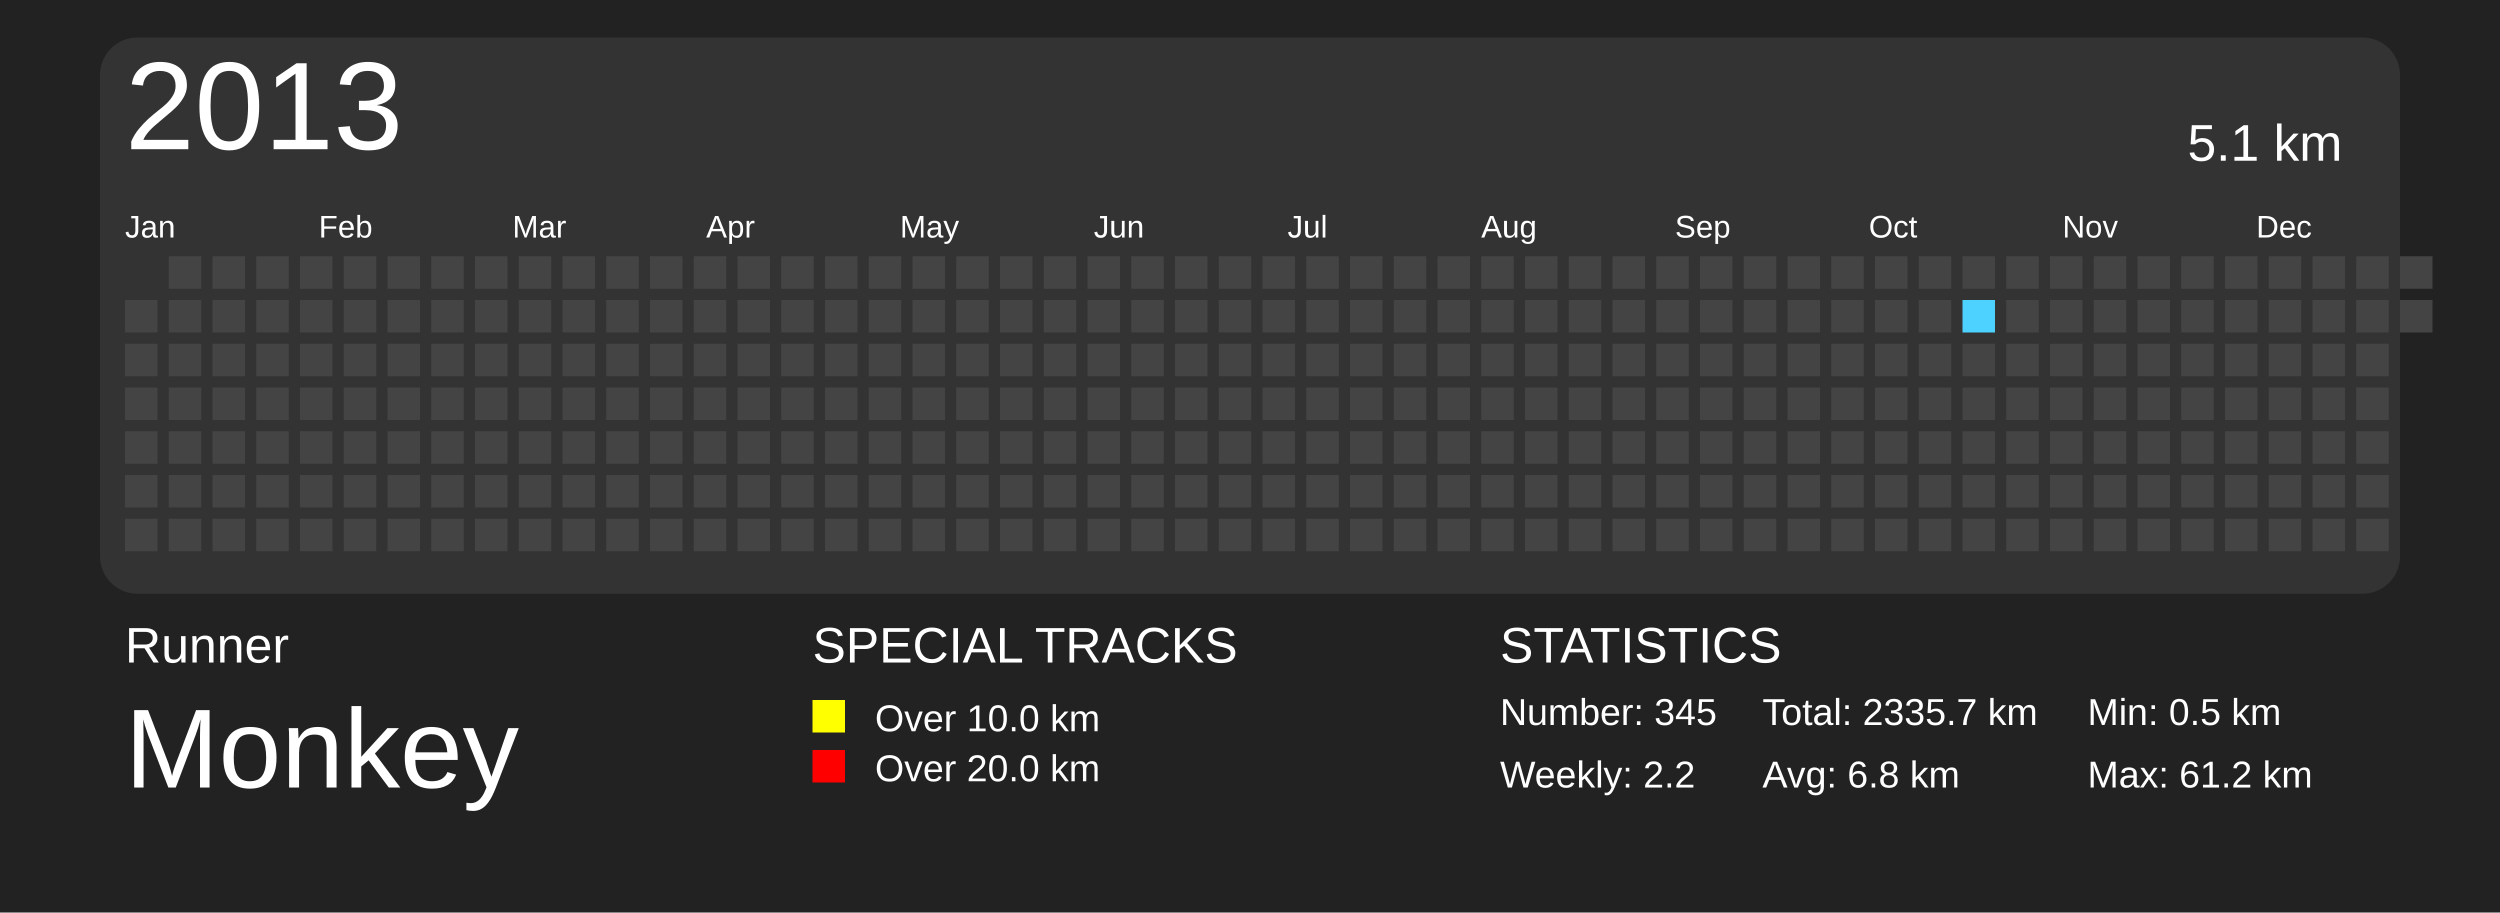
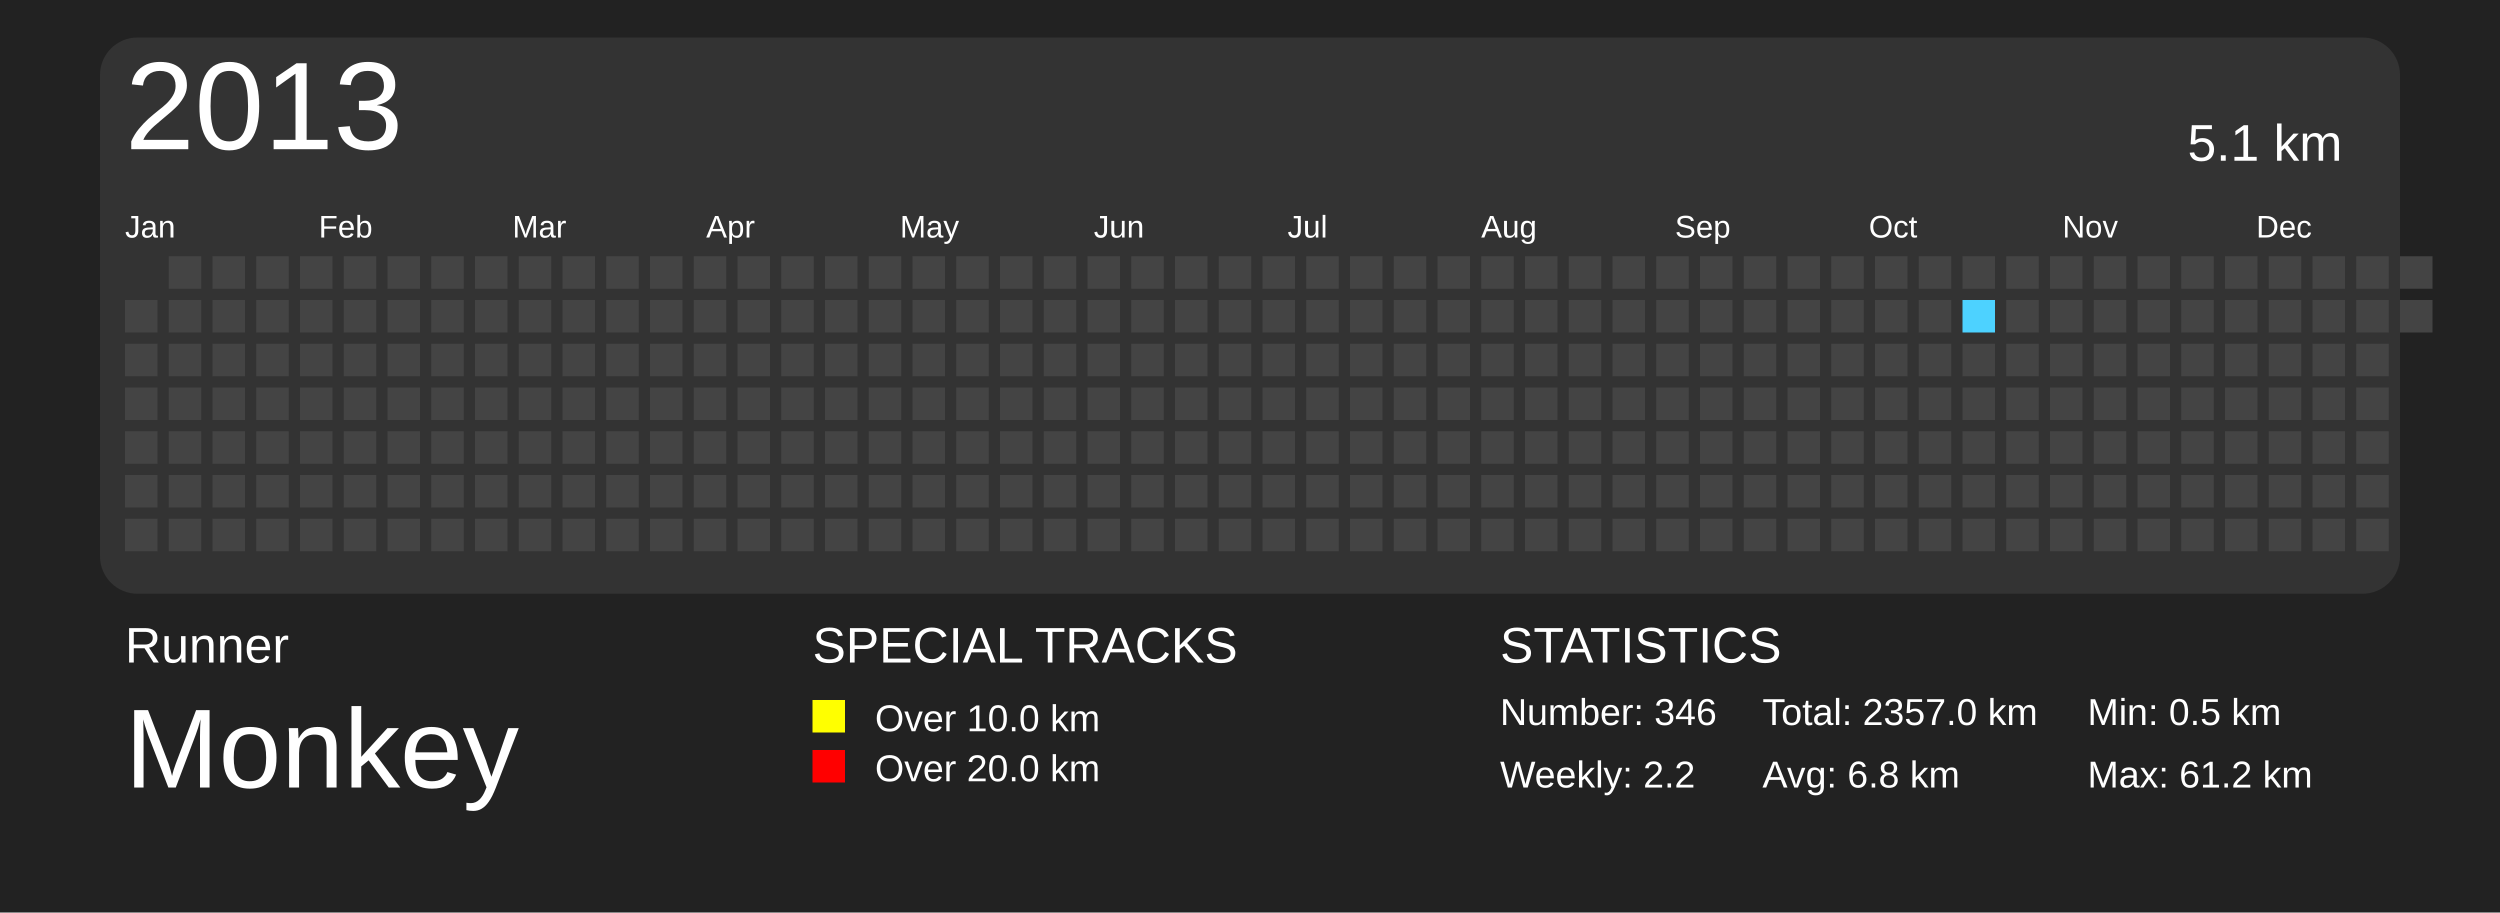
<svg xmlns="http://www.w3.org/2000/svg" baseProfile="full" height="73mm" version="1.1" viewBox="0,0,200,73" width="200mm">
  <defs>
    <pattern height="2" id="indoor-stripe" patternUnits="userSpaceOnUse" width="2">
      <line stroke="white" stroke-opacity="0.45" stroke-width="0.5" x1="0" x2="2" y1="2" y2="0" />
    </pattern>
  </defs>
  <rect fill="#222222" height="73" width="200" x="0" y="0" />
  <text fill="#FFFFFF" style="font-size:4px; font-family:Arial" x="10" y="53">Runner</text>
  <text fill="#FFFFFF" style="font-size:9px; font-family:Arial" x="10" y="63">Monkey</text>
  <text fill="#FFFFFF" style="font-size:4px; font-family:Arial" x="65" y="53">SPECIAL TRACKS</text>
  <rect fill="yellow" height="2.6" width="2.6" x="65" y="56" />
  <text fill="#FFFFFF" style="font-size:3px; font-family:Arial" x="70" y="58.5">Over 10.0 km</text>
  <rect fill="red" height="2.6" width="2.6" x="65" y="60" />
  <text fill="#FFFFFF" style="font-size:3px; font-family:Arial" x="70" y="62.5">Over 20.0 km</text>
  <text fill="#FFFFFF" style="font-size:4px; font-family:Arial" x="120" y="53">STATISTICS</text>
-   <text fill="#FFFFFF" style="font-size:3px; font-family:Arial" x="120" y="58">Number: 345</text>
+   <text fill="#FFFFFF" style="font-size:3px; font-family:Arial" x="120" y="58">Number: 346</text>
  <text fill="#FFFFFF" style="font-size:3px; font-family:Arial" x="120" y="63">Weekly: 2.2</text>
-   <text fill="#FFFFFF" style="font-size:3px; font-family:Arial" x="141" y="58">Total: 2335.7 km</text>
+   <text fill="#FFFFFF" style="font-size:3px; font-family:Arial" x="141" y="58">Total: 2357.0 km</text>
  <text fill="#FFFFFF" style="font-size:3px; font-family:Arial" x="141" y="63">Avg: 6.8 km</text>
  <text fill="#FFFFFF" style="font-size:3px; font-family:Arial" x="167" y="58">Min: 0.5 km</text>
  <text fill="#FFFFFF" style="font-size:3px; font-family:Arial" x="167" y="63">Max: 61.2 km</text>
  <rect fill="#333" height="44.5" rx="3" ry="3" width="184" x="8" y="3" />
  <text dominant-baseline="hanging" fill="#FFFFFF" style="font-size:10.0px; font-family:Arial;" x="10" y="5">2013</text>
  <text dominant-baseline="hanging" fill="#FFFFFF" style="font-size:4.125px; font-family:Arial;" x="175" y="10">5.1 km</text>
  <text fill="#FFFFFF" style="font-size:2.5px; font-family:Arial" x="10.0" y="19">Jan</text>
  <text fill="#FFFFFF" style="font-size:2.5px; font-family:Arial" x="25.5" y="19">Feb</text>
  <text fill="#FFFFFF" style="font-size:2.5px; font-family:Arial" x="41.0" y="19">Mar</text>
  <text fill="#FFFFFF" style="font-size:2.5px; font-family:Arial" x="56.5" y="19">Apr</text>
  <text fill="#FFFFFF" style="font-size:2.5px; font-family:Arial" x="72.0" y="19">May</text>
  <text fill="#FFFFFF" style="font-size:2.5px; font-family:Arial" x="87.5" y="19">Jun</text>
  <text fill="#FFFFFF" style="font-size:2.5px; font-family:Arial" x="103.0" y="19">Jul</text>
  <text fill="#FFFFFF" style="font-size:2.5px; font-family:Arial" x="118.5" y="19">Aug</text>
  <text fill="#FFFFFF" style="font-size:2.5px; font-family:Arial" x="134.0" y="19">Sep</text>
  <text fill="#FFFFFF" style="font-size:2.5px; font-family:Arial" x="149.5" y="19">Oct</text>
  <text fill="#FFFFFF" style="font-size:2.5px; font-family:Arial" x="165.0" y="19">Nov</text>
  <text fill="#FFFFFF" style="font-size:2.5px; font-family:Arial" x="180.5" y="19">Dec</text>
  <rect fill="#444444" height="2.6" width="2.6" x="10.0" y="24.0" />
  <rect fill="#444444" height="2.6" width="2.6" x="10.0" y="27.5" />
  <rect fill="#444444" height="2.6" width="2.6" x="10.0" y="31.0" />
  <rect fill="#444444" height="2.6" width="2.6" x="10.0" y="34.5" />
  <rect fill="#444444" height="2.6" width="2.6" x="10.0" y="38.0" />
  <rect fill="#444444" height="2.6" width="2.6" x="10.0" y="41.5" />
  <rect fill="#444444" height="2.6" width="2.6" x="13.5" y="20.5" />
  <rect fill="#444444" height="2.6" width="2.6" x="13.5" y="24.0" />
  <rect fill="#444444" height="2.6" width="2.6" x="13.5" y="27.5" />
  <rect fill="#444444" height="2.6" width="2.6" x="13.5" y="31.0" />
  <rect fill="#444444" height="2.6" width="2.6" x="13.5" y="34.5" />
  <rect fill="#444444" height="2.6" width="2.6" x="13.5" y="38.0" />
  <rect fill="#444444" height="2.6" width="2.6" x="13.5" y="41.5" />
  <rect fill="#444444" height="2.6" width="2.6" x="17.0" y="20.5" />
  <rect fill="#444444" height="2.6" width="2.6" x="17.0" y="24.0" />
  <rect fill="#444444" height="2.6" width="2.6" x="17.0" y="27.5" />
  <rect fill="#444444" height="2.6" width="2.6" x="17.0" y="31.0" />
  <rect fill="#444444" height="2.6" width="2.6" x="17.0" y="34.5" />
  <rect fill="#444444" height="2.6" width="2.6" x="17.0" y="38.0" />
  <rect fill="#444444" height="2.6" width="2.6" x="17.0" y="41.5" />
  <rect fill="#444444" height="2.6" width="2.6" x="20.5" y="20.5" />
  <rect fill="#444444" height="2.6" width="2.6" x="20.5" y="24.0" />
  <rect fill="#444444" height="2.6" width="2.6" x="20.5" y="27.5" />
  <rect fill="#444444" height="2.6" width="2.6" x="20.5" y="31.0" />
  <rect fill="#444444" height="2.6" width="2.6" x="20.5" y="34.5" />
  <rect fill="#444444" height="2.6" width="2.6" x="20.5" y="38.0" />
  <rect fill="#444444" height="2.6" width="2.6" x="20.5" y="41.5" />
  <rect fill="#444444" height="2.6" width="2.6" x="24.0" y="20.5" />
  <rect fill="#444444" height="2.6" width="2.6" x="24.0" y="24.0" />
  <rect fill="#444444" height="2.6" width="2.6" x="24.0" y="27.5" />
  <rect fill="#444444" height="2.6" width="2.6" x="24.0" y="31.0" />
  <rect fill="#444444" height="2.6" width="2.6" x="24.0" y="34.5" />
  <rect fill="#444444" height="2.6" width="2.6" x="24.0" y="38.0" />
  <rect fill="#444444" height="2.6" width="2.6" x="24.0" y="41.5" />
  <rect fill="#444444" height="2.6" width="2.6" x="27.5" y="20.5" />
  <rect fill="#444444" height="2.6" width="2.6" x="27.5" y="24.0" />
  <rect fill="#444444" height="2.6" width="2.6" x="27.5" y="27.5" />
  <rect fill="#444444" height="2.6" width="2.6" x="27.5" y="31.0" />
  <rect fill="#444444" height="2.6" width="2.6" x="27.5" y="34.5" />
  <rect fill="#444444" height="2.6" width="2.6" x="27.5" y="38.0" />
  <rect fill="#444444" height="2.6" width="2.6" x="27.5" y="41.5" />
  <rect fill="#444444" height="2.6" width="2.6" x="31.0" y="20.5" />
  <rect fill="#444444" height="2.6" width="2.6" x="31.0" y="24.0" />
  <rect fill="#444444" height="2.6" width="2.6" x="31.0" y="27.5" />
  <rect fill="#444444" height="2.6" width="2.6" x="31.0" y="31.0" />
  <rect fill="#444444" height="2.6" width="2.6" x="31.0" y="34.5" />
  <rect fill="#444444" height="2.6" width="2.6" x="31.0" y="38.0" />
  <rect fill="#444444" height="2.6" width="2.6" x="31.0" y="41.5" />
  <rect fill="#444444" height="2.6" width="2.6" x="34.5" y="20.5" />
  <rect fill="#444444" height="2.6" width="2.6" x="34.5" y="24.0" />
  <rect fill="#444444" height="2.6" width="2.6" x="34.5" y="27.5" />
  <rect fill="#444444" height="2.6" width="2.6" x="34.5" y="31.0" />
  <rect fill="#444444" height="2.6" width="2.6" x="34.5" y="34.5" />
  <rect fill="#444444" height="2.6" width="2.6" x="34.5" y="38.0" />
  <rect fill="#444444" height="2.6" width="2.6" x="34.5" y="41.5" />
  <rect fill="#444444" height="2.6" width="2.6" x="38.0" y="20.5" />
  <rect fill="#444444" height="2.6" width="2.6" x="38.0" y="24.0" />
  <rect fill="#444444" height="2.6" width="2.6" x="38.0" y="27.5" />
  <rect fill="#444444" height="2.6" width="2.6" x="38.0" y="31.0" />
  <rect fill="#444444" height="2.6" width="2.6" x="38.0" y="34.5" />
  <rect fill="#444444" height="2.6" width="2.6" x="38.0" y="38.0" />
  <rect fill="#444444" height="2.6" width="2.6" x="38.0" y="41.5" />
  <rect fill="#444444" height="2.6" width="2.6" x="41.5" y="20.5" />
  <rect fill="#444444" height="2.6" width="2.6" x="41.5" y="24.0" />
  <rect fill="#444444" height="2.6" width="2.6" x="41.5" y="27.5" />
  <rect fill="#444444" height="2.6" width="2.6" x="41.5" y="31.0" />
  <rect fill="#444444" height="2.6" width="2.6" x="41.5" y="34.5" />
  <rect fill="#444444" height="2.6" width="2.6" x="41.5" y="38.0" />
  <rect fill="#444444" height="2.6" width="2.6" x="41.5" y="41.5" />
  <rect fill="#444444" height="2.6" width="2.6" x="45.0" y="20.5" />
  <rect fill="#444444" height="2.6" width="2.6" x="45.0" y="24.0" />
  <rect fill="#444444" height="2.6" width="2.6" x="45.0" y="27.5" />
  <rect fill="#444444" height="2.6" width="2.6" x="45.0" y="31.0" />
  <rect fill="#444444" height="2.6" width="2.6" x="45.0" y="34.5" />
  <rect fill="#444444" height="2.6" width="2.6" x="45.0" y="38.0" />
  <rect fill="#444444" height="2.6" width="2.6" x="45.0" y="41.5" />
  <rect fill="#444444" height="2.6" width="2.6" x="48.5" y="20.5" />
  <rect fill="#444444" height="2.6" width="2.6" x="48.5" y="24.0" />
  <rect fill="#444444" height="2.6" width="2.6" x="48.5" y="27.5" />
  <rect fill="#444444" height="2.6" width="2.6" x="48.5" y="31.0" />
  <rect fill="#444444" height="2.6" width="2.6" x="48.5" y="34.5" />
  <rect fill="#444444" height="2.6" width="2.6" x="48.5" y="38.0" />
  <rect fill="#444444" height="2.6" width="2.6" x="48.5" y="41.5" />
  <rect fill="#444444" height="2.6" width="2.6" x="52.0" y="20.5" />
  <rect fill="#444444" height="2.6" width="2.6" x="52.0" y="24.0" />
  <rect fill="#444444" height="2.6" width="2.6" x="52.0" y="27.5" />
  <rect fill="#444444" height="2.6" width="2.6" x="52.0" y="31.0" />
  <rect fill="#444444" height="2.6" width="2.6" x="52.0" y="34.5" />
  <rect fill="#444444" height="2.6" width="2.6" x="52.0" y="38.0" />
  <rect fill="#444444" height="2.6" width="2.6" x="52.0" y="41.5" />
  <rect fill="#444444" height="2.6" width="2.6" x="55.5" y="20.5" />
  <rect fill="#444444" height="2.6" width="2.6" x="55.5" y="24.0" />
  <rect fill="#444444" height="2.6" width="2.6" x="55.5" y="27.5" />
  <rect fill="#444444" height="2.6" width="2.6" x="55.5" y="31.0" />
  <rect fill="#444444" height="2.6" width="2.6" x="55.5" y="34.5" />
  <rect fill="#444444" height="2.6" width="2.6" x="55.5" y="38.0" />
  <rect fill="#444444" height="2.6" width="2.6" x="55.5" y="41.5" />
  <rect fill="#444444" height="2.6" width="2.6" x="59.0" y="20.5" />
  <rect fill="#444444" height="2.6" width="2.6" x="59.0" y="24.0" />
  <rect fill="#444444" height="2.6" width="2.6" x="59.0" y="27.5" />
  <rect fill="#444444" height="2.6" width="2.6" x="59.0" y="31.0" />
  <rect fill="#444444" height="2.6" width="2.6" x="59.0" y="34.5" />
  <rect fill="#444444" height="2.6" width="2.6" x="59.0" y="38.0" />
  <rect fill="#444444" height="2.6" width="2.6" x="59.0" y="41.5" />
  <rect fill="#444444" height="2.6" width="2.6" x="62.5" y="20.5" />
  <rect fill="#444444" height="2.6" width="2.6" x="62.5" y="24.0" />
  <rect fill="#444444" height="2.6" width="2.6" x="62.5" y="27.5" />
  <rect fill="#444444" height="2.6" width="2.6" x="62.5" y="31.0" />
  <rect fill="#444444" height="2.6" width="2.6" x="62.5" y="34.5" />
  <rect fill="#444444" height="2.6" width="2.6" x="62.5" y="38.0" />
  <rect fill="#444444" height="2.6" width="2.6" x="62.5" y="41.5" />
  <rect fill="#444444" height="2.6" width="2.6" x="66.0" y="20.5" />
  <rect fill="#444444" height="2.6" width="2.6" x="66.0" y="24.0" />
  <rect fill="#444444" height="2.6" width="2.6" x="66.0" y="27.5" />
  <rect fill="#444444" height="2.6" width="2.6" x="66.0" y="31.0" />
  <rect fill="#444444" height="2.6" width="2.6" x="66.0" y="34.5" />
  <rect fill="#444444" height="2.6" width="2.6" x="66.0" y="38.0" />
  <rect fill="#444444" height="2.6" width="2.6" x="66.0" y="41.5" />
  <rect fill="#444444" height="2.6" width="2.6" x="69.5" y="20.5" />
  <rect fill="#444444" height="2.6" width="2.6" x="69.5" y="24.0" />
  <rect fill="#444444" height="2.6" width="2.6" x="69.5" y="27.5" />
  <rect fill="#444444" height="2.6" width="2.6" x="69.5" y="31.0" />
  <rect fill="#444444" height="2.6" width="2.6" x="69.5" y="34.5" />
  <rect fill="#444444" height="2.6" width="2.6" x="69.5" y="38.0" />
  <rect fill="#444444" height="2.6" width="2.6" x="69.5" y="41.5" />
  <rect fill="#444444" height="2.6" width="2.6" x="73.0" y="20.5" />
  <rect fill="#444444" height="2.6" width="2.6" x="73.0" y="24.0" />
  <rect fill="#444444" height="2.6" width="2.6" x="73.0" y="27.5" />
  <rect fill="#444444" height="2.6" width="2.6" x="73.0" y="31.0" />
  <rect fill="#444444" height="2.6" width="2.6" x="73.0" y="34.5" />
  <rect fill="#444444" height="2.6" width="2.6" x="73.0" y="38.0" />
  <rect fill="#444444" height="2.6" width="2.6" x="73.0" y="41.5" />
  <rect fill="#444444" height="2.6" width="2.6" x="76.5" y="20.5" />
  <rect fill="#444444" height="2.6" width="2.6" x="76.5" y="24.0" />
  <rect fill="#444444" height="2.6" width="2.6" x="76.5" y="27.5" />
  <rect fill="#444444" height="2.6" width="2.6" x="76.5" y="31.0" />
  <rect fill="#444444" height="2.6" width="2.6" x="76.5" y="34.5" />
  <rect fill="#444444" height="2.6" width="2.6" x="76.5" y="38.0" />
  <rect fill="#444444" height="2.6" width="2.6" x="76.5" y="41.5" />
  <rect fill="#444444" height="2.6" width="2.6" x="80.0" y="20.5" />
  <rect fill="#444444" height="2.6" width="2.6" x="80.0" y="24.0" />
  <rect fill="#444444" height="2.6" width="2.6" x="80.0" y="27.5" />
  <rect fill="#444444" height="2.6" width="2.6" x="80.0" y="31.0" />
  <rect fill="#444444" height="2.6" width="2.6" x="80.0" y="34.5" />
  <rect fill="#444444" height="2.6" width="2.6" x="80.0" y="38.0" />
  <rect fill="#444444" height="2.6" width="2.6" x="80.0" y="41.5" />
  <rect fill="#444444" height="2.6" width="2.6" x="83.5" y="20.5" />
  <rect fill="#444444" height="2.6" width="2.6" x="83.5" y="24.0" />
  <rect fill="#444444" height="2.6" width="2.6" x="83.5" y="27.5" />
  <rect fill="#444444" height="2.6" width="2.6" x="83.5" y="31.0" />
  <rect fill="#444444" height="2.6" width="2.6" x="83.5" y="34.5" />
  <rect fill="#444444" height="2.6" width="2.6" x="83.5" y="38.0" />
  <rect fill="#444444" height="2.6" width="2.6" x="83.5" y="41.5" />
  <rect fill="#444444" height="2.6" width="2.6" x="87.0" y="20.5" />
  <rect fill="#444444" height="2.6" width="2.6" x="87.0" y="24.0" />
  <rect fill="#444444" height="2.6" width="2.6" x="87.0" y="27.5" />
  <rect fill="#444444" height="2.6" width="2.6" x="87.0" y="31.0" />
  <rect fill="#444444" height="2.6" width="2.6" x="87.0" y="34.5" />
  <rect fill="#444444" height="2.6" width="2.6" x="87.0" y="38.0" />
  <rect fill="#444444" height="2.6" width="2.6" x="87.0" y="41.5" />
  <rect fill="#444444" height="2.6" width="2.6" x="90.5" y="20.5" />
  <rect fill="#444444" height="2.6" width="2.6" x="90.5" y="24.0" />
  <rect fill="#444444" height="2.6" width="2.6" x="90.5" y="27.5" />
  <rect fill="#444444" height="2.6" width="2.6" x="90.5" y="31.0" />
  <rect fill="#444444" height="2.6" width="2.6" x="90.5" y="34.5" />
  <rect fill="#444444" height="2.6" width="2.6" x="90.5" y="38.0" />
  <rect fill="#444444" height="2.6" width="2.6" x="90.5" y="41.5" />
  <rect fill="#444444" height="2.6" width="2.6" x="94.0" y="20.5" />
  <rect fill="#444444" height="2.6" width="2.6" x="94.0" y="24.0" />
  <rect fill="#444444" height="2.6" width="2.6" x="94.0" y="27.5" />
  <rect fill="#444444" height="2.6" width="2.6" x="94.0" y="31.0" />
  <rect fill="#444444" height="2.6" width="2.6" x="94.0" y="34.5" />
  <rect fill="#444444" height="2.6" width="2.6" x="94.0" y="38.0" />
  <rect fill="#444444" height="2.6" width="2.6" x="94.0" y="41.5" />
  <rect fill="#444444" height="2.6" width="2.6" x="97.5" y="20.5" />
  <rect fill="#444444" height="2.6" width="2.6" x="97.5" y="24.0" />
  <rect fill="#444444" height="2.6" width="2.6" x="97.5" y="27.5" />
  <rect fill="#444444" height="2.6" width="2.6" x="97.5" y="31.0" />
  <rect fill="#444444" height="2.6" width="2.6" x="97.5" y="34.5" />
  <rect fill="#444444" height="2.6" width="2.6" x="97.5" y="38.0" />
  <rect fill="#444444" height="2.6" width="2.6" x="97.5" y="41.5" />
  <rect fill="#444444" height="2.6" width="2.6" x="101.0" y="20.5" />
  <rect fill="#444444" height="2.6" width="2.6" x="101.0" y="24.0" />
  <rect fill="#444444" height="2.6" width="2.6" x="101.0" y="27.5" />
  <rect fill="#444444" height="2.6" width="2.6" x="101.0" y="31.0" />
  <rect fill="#444444" height="2.6" width="2.6" x="101.0" y="34.5" />
  <rect fill="#444444" height="2.6" width="2.6" x="101.0" y="38.0" />
  <rect fill="#444444" height="2.6" width="2.6" x="101.0" y="41.5" />
  <rect fill="#444444" height="2.6" width="2.6" x="104.5" y="20.5" />
  <rect fill="#444444" height="2.6" width="2.6" x="104.5" y="24.0" />
  <rect fill="#444444" height="2.6" width="2.6" x="104.5" y="27.5" />
  <rect fill="#444444" height="2.6" width="2.6" x="104.5" y="31.0" />
  <rect fill="#444444" height="2.6" width="2.6" x="104.5" y="34.5" />
  <rect fill="#444444" height="2.6" width="2.6" x="104.5" y="38.0" />
  <rect fill="#444444" height="2.6" width="2.6" x="104.5" y="41.5" />
  <rect fill="#444444" height="2.6" width="2.6" x="108.0" y="20.5" />
  <rect fill="#444444" height="2.6" width="2.6" x="108.0" y="24.0" />
  <rect fill="#444444" height="2.6" width="2.6" x="108.0" y="27.5" />
  <rect fill="#444444" height="2.6" width="2.6" x="108.0" y="31.0" />
  <rect fill="#444444" height="2.6" width="2.6" x="108.0" y="34.5" />
  <rect fill="#444444" height="2.6" width="2.6" x="108.0" y="38.0" />
  <rect fill="#444444" height="2.6" width="2.6" x="108.0" y="41.5" />
  <rect fill="#444444" height="2.6" width="2.6" x="111.5" y="20.5" />
  <rect fill="#444444" height="2.6" width="2.6" x="111.5" y="24.0" />
  <rect fill="#444444" height="2.6" width="2.6" x="111.5" y="27.5" />
  <rect fill="#444444" height="2.6" width="2.6" x="111.5" y="31.0" />
  <rect fill="#444444" height="2.6" width="2.6" x="111.5" y="34.5" />
  <rect fill="#444444" height="2.6" width="2.6" x="111.5" y="38.0" />
  <rect fill="#444444" height="2.6" width="2.6" x="111.5" y="41.5" />
  <rect fill="#444444" height="2.6" width="2.6" x="115.0" y="20.5" />
  <rect fill="#444444" height="2.6" width="2.6" x="115.0" y="24.0" />
  <rect fill="#444444" height="2.6" width="2.6" x="115.0" y="27.5" />
  <rect fill="#444444" height="2.6" width="2.6" x="115.0" y="31.0" />
  <rect fill="#444444" height="2.6" width="2.6" x="115.0" y="34.5" />
  <rect fill="#444444" height="2.6" width="2.6" x="115.0" y="38.0" />
  <rect fill="#444444" height="2.6" width="2.6" x="115.0" y="41.5" />
  <rect fill="#444444" height="2.6" width="2.6" x="118.5" y="20.5" />
  <rect fill="#444444" height="2.6" width="2.6" x="118.5" y="24.0" />
  <rect fill="#444444" height="2.6" width="2.6" x="118.5" y="27.5" />
  <rect fill="#444444" height="2.6" width="2.6" x="118.5" y="31.0" />
  <rect fill="#444444" height="2.6" width="2.6" x="118.5" y="34.5" />
  <rect fill="#444444" height="2.6" width="2.6" x="118.5" y="38.0" />
  <rect fill="#444444" height="2.6" width="2.6" x="118.5" y="41.5" />
  <rect fill="#444444" height="2.6" width="2.6" x="122.0" y="20.5" />
  <rect fill="#444444" height="2.6" width="2.6" x="122.0" y="24.0" />
  <rect fill="#444444" height="2.6" width="2.6" x="122.0" y="27.5" />
  <rect fill="#444444" height="2.6" width="2.6" x="122.0" y="31.0" />
  <rect fill="#444444" height="2.6" width="2.6" x="122.0" y="34.5" />
  <rect fill="#444444" height="2.6" width="2.6" x="122.0" y="38.0" />
  <rect fill="#444444" height="2.6" width="2.6" x="122.0" y="41.5" />
  <rect fill="#444444" height="2.6" width="2.6" x="125.5" y="20.5" />
  <rect fill="#444444" height="2.6" width="2.6" x="125.5" y="24.0" />
  <rect fill="#444444" height="2.6" width="2.6" x="125.5" y="27.5" />
  <rect fill="#444444" height="2.6" width="2.6" x="125.5" y="31.0" />
  <rect fill="#444444" height="2.6" width="2.6" x="125.5" y="34.5" />
  <rect fill="#444444" height="2.6" width="2.6" x="125.5" y="38.0" />
  <rect fill="#444444" height="2.6" width="2.6" x="125.5" y="41.5" />
  <rect fill="#444444" height="2.6" width="2.6" x="129.0" y="20.5" />
  <rect fill="#444444" height="2.6" width="2.6" x="129.0" y="24.0" />
  <rect fill="#444444" height="2.6" width="2.6" x="129.0" y="27.5" />
  <rect fill="#444444" height="2.6" width="2.6" x="129.0" y="31.0" />
  <rect fill="#444444" height="2.6" width="2.6" x="129.0" y="34.5" />
  <rect fill="#444444" height="2.6" width="2.6" x="129.0" y="38.0" />
  <rect fill="#444444" height="2.6" width="2.6" x="129.0" y="41.5" />
  <rect fill="#444444" height="2.6" width="2.6" x="132.5" y="20.5" />
  <rect fill="#444444" height="2.6" width="2.6" x="132.5" y="24.0" />
  <rect fill="#444444" height="2.6" width="2.6" x="132.5" y="27.5" />
  <rect fill="#444444" height="2.6" width="2.6" x="132.5" y="31.0" />
  <rect fill="#444444" height="2.6" width="2.6" x="132.5" y="34.5" />
  <rect fill="#444444" height="2.6" width="2.6" x="132.5" y="38.0" />
  <rect fill="#444444" height="2.6" width="2.6" x="132.5" y="41.5" />
  <rect fill="#444444" height="2.6" width="2.6" x="136.0" y="20.5" />
  <rect fill="#444444" height="2.6" width="2.6" x="136.0" y="24.0" />
  <rect fill="#444444" height="2.6" width="2.6" x="136.0" y="27.5" />
  <rect fill="#444444" height="2.6" width="2.6" x="136.0" y="31.0" />
  <rect fill="#444444" height="2.6" width="2.6" x="136.0" y="34.5" />
  <rect fill="#444444" height="2.6" width="2.6" x="136.0" y="38.0" />
  <rect fill="#444444" height="2.6" width="2.6" x="136.0" y="41.5" />
  <rect fill="#444444" height="2.6" width="2.6" x="139.5" y="20.5" />
  <rect fill="#444444" height="2.6" width="2.6" x="139.5" y="24.0" />
  <rect fill="#444444" height="2.6" width="2.6" x="139.5" y="27.5" />
  <rect fill="#444444" height="2.6" width="2.6" x="139.5" y="31.0" />
  <rect fill="#444444" height="2.6" width="2.6" x="139.5" y="34.5" />
  <rect fill="#444444" height="2.6" width="2.6" x="139.5" y="38.0" />
  <rect fill="#444444" height="2.6" width="2.6" x="139.5" y="41.5" />
  <rect fill="#444444" height="2.6" width="2.6" x="143.0" y="20.5" />
  <rect fill="#444444" height="2.6" width="2.6" x="143.0" y="24.0" />
  <rect fill="#444444" height="2.6" width="2.6" x="143.0" y="27.5" />
  <rect fill="#444444" height="2.6" width="2.6" x="143.0" y="31.0" />
  <rect fill="#444444" height="2.6" width="2.6" x="143.0" y="34.5" />
  <rect fill="#444444" height="2.6" width="2.6" x="143.0" y="38.0" />
  <rect fill="#444444" height="2.6" width="2.6" x="143.0" y="41.5" />
  <rect fill="#444444" height="2.6" width="2.6" x="146.5" y="20.5" />
  <rect fill="#444444" height="2.6" width="2.6" x="146.5" y="24.0" />
  <rect fill="#444444" height="2.6" width="2.6" x="146.5" y="27.5" />
  <rect fill="#444444" height="2.6" width="2.6" x="146.5" y="31.0" />
  <rect fill="#444444" height="2.6" width="2.6" x="146.5" y="34.5" />
  <rect fill="#444444" height="2.6" width="2.6" x="146.5" y="38.0" />
  <rect fill="#444444" height="2.6" width="2.6" x="146.5" y="41.5" />
  <rect fill="#444444" height="2.6" width="2.6" x="150.0" y="20.5" />
  <rect fill="#444444" height="2.6" width="2.6" x="150.0" y="24.0" />
  <rect fill="#444444" height="2.6" width="2.6" x="150.0" y="27.5" />
  <rect fill="#444444" height="2.6" width="2.6" x="150.0" y="31.0" />
  <rect fill="#444444" height="2.6" width="2.6" x="150.0" y="34.5" />
  <rect fill="#444444" height="2.6" width="2.6" x="150.0" y="38.0" />
  <rect fill="#444444" height="2.6" width="2.6" x="150.0" y="41.5" />
  <rect fill="#444444" height="2.6" width="2.6" x="153.5" y="20.5" />
  <rect fill="#444444" height="2.6" width="2.6" x="153.5" y="24.0" />
  <rect fill="#444444" height="2.6" width="2.6" x="153.5" y="27.5" />
  <rect fill="#444444" height="2.6" width="2.6" x="153.5" y="31.0" />
  <rect fill="#444444" height="2.6" width="2.6" x="153.5" y="34.5" />
  <rect fill="#444444" height="2.6" width="2.6" x="153.5" y="38.0" />
  <rect fill="#444444" height="2.6" width="2.6" x="153.5" y="41.5" />
  <rect fill="#444444" height="2.6" width="2.6" x="157.0" y="20.5" />
  <rect fill="#4DD2FF" height="2.6" width="2.6" x="157.0" y="24.0" />
  <rect fill="#444444" height="2.6" width="2.6" x="157.0" y="27.5" />
  <rect fill="#444444" height="2.6" width="2.6" x="157.0" y="31.0" />
  <rect fill="#444444" height="2.6" width="2.6" x="157.0" y="34.5" />
  <rect fill="#444444" height="2.6" width="2.6" x="157.0" y="38.0" />
  <rect fill="#444444" height="2.6" width="2.6" x="157.0" y="41.5" />
  <rect fill="#444444" height="2.6" width="2.6" x="160.5" y="20.5" />
  <rect fill="#444444" height="2.6" width="2.6" x="160.5" y="24.0" />
  <rect fill="#444444" height="2.6" width="2.6" x="160.5" y="27.5" />
  <rect fill="#444444" height="2.6" width="2.6" x="160.5" y="31.0" />
  <rect fill="#444444" height="2.6" width="2.6" x="160.5" y="34.5" />
  <rect fill="#444444" height="2.6" width="2.6" x="160.5" y="38.0" />
  <rect fill="#444444" height="2.6" width="2.6" x="160.5" y="41.5" />
  <rect fill="#444444" height="2.6" width="2.6" x="164.0" y="20.5" />
  <rect fill="#444444" height="2.6" width="2.6" x="164.0" y="24.0" />
  <rect fill="#444444" height="2.6" width="2.6" x="164.0" y="27.5" />
  <rect fill="#444444" height="2.6" width="2.6" x="164.0" y="31.0" />
  <rect fill="#444444" height="2.6" width="2.6" x="164.0" y="34.5" />
  <rect fill="#444444" height="2.6" width="2.6" x="164.0" y="38.0" />
  <rect fill="#444444" height="2.6" width="2.6" x="164.0" y="41.5" />
  <rect fill="#444444" height="2.6" width="2.6" x="167.5" y="20.5" />
  <rect fill="#444444" height="2.6" width="2.6" x="167.5" y="24.0" />
  <rect fill="#444444" height="2.6" width="2.6" x="167.5" y="27.5" />
  <rect fill="#444444" height="2.6" width="2.6" x="167.5" y="31.0" />
  <rect fill="#444444" height="2.6" width="2.6" x="167.5" y="34.5" />
  <rect fill="#444444" height="2.6" width="2.6" x="167.5" y="38.0" />
  <rect fill="#444444" height="2.6" width="2.6" x="167.5" y="41.5" />
  <rect fill="#444444" height="2.6" width="2.6" x="171.0" y="20.5" />
  <rect fill="#444444" height="2.6" width="2.6" x="171.0" y="24.0" />
  <rect fill="#444444" height="2.6" width="2.6" x="171.0" y="27.5" />
  <rect fill="#444444" height="2.6" width="2.6" x="171.0" y="31.0" />
  <rect fill="#444444" height="2.6" width="2.6" x="171.0" y="34.5" />
  <rect fill="#444444" height="2.6" width="2.6" x="171.0" y="38.0" />
  <rect fill="#444444" height="2.6" width="2.6" x="171.0" y="41.5" />
  <rect fill="#444444" height="2.6" width="2.6" x="174.5" y="20.5" />
  <rect fill="#444444" height="2.6" width="2.6" x="174.5" y="24.0" />
  <rect fill="#444444" height="2.6" width="2.6" x="174.5" y="27.5" />
  <rect fill="#444444" height="2.6" width="2.6" x="174.5" y="31.0" />
  <rect fill="#444444" height="2.6" width="2.6" x="174.5" y="34.5" />
  <rect fill="#444444" height="2.6" width="2.6" x="174.5" y="38.0" />
  <rect fill="#444444" height="2.6" width="2.6" x="174.5" y="41.5" />
  <rect fill="#444444" height="2.6" width="2.6" x="178.0" y="20.5" />
  <rect fill="#444444" height="2.6" width="2.6" x="178.0" y="24.0" />
  <rect fill="#444444" height="2.6" width="2.6" x="178.0" y="27.5" />
  <rect fill="#444444" height="2.6" width="2.6" x="178.0" y="31.0" />
  <rect fill="#444444" height="2.6" width="2.6" x="178.0" y="34.5" />
  <rect fill="#444444" height="2.6" width="2.6" x="178.0" y="38.0" />
  <rect fill="#444444" height="2.6" width="2.6" x="178.0" y="41.5" />
  <rect fill="#444444" height="2.6" width="2.6" x="181.5" y="20.5" />
  <rect fill="#444444" height="2.6" width="2.6" x="181.5" y="24.0" />
  <rect fill="#444444" height="2.6" width="2.6" x="181.5" y="27.5" />
  <rect fill="#444444" height="2.6" width="2.6" x="181.5" y="31.0" />
  <rect fill="#444444" height="2.6" width="2.6" x="181.5" y="34.5" />
  <rect fill="#444444" height="2.6" width="2.6" x="181.5" y="38.0" />
  <rect fill="#444444" height="2.6" width="2.6" x="181.5" y="41.5" />
  <rect fill="#444444" height="2.6" width="2.6" x="185.0" y="20.5" />
  <rect fill="#444444" height="2.6" width="2.6" x="185.0" y="24.0" />
  <rect fill="#444444" height="2.6" width="2.6" x="185.0" y="27.5" />
  <rect fill="#444444" height="2.6" width="2.6" x="185.0" y="31.0" />
  <rect fill="#444444" height="2.6" width="2.6" x="185.0" y="34.5" />
  <rect fill="#444444" height="2.6" width="2.6" x="185.0" y="38.0" />
  <rect fill="#444444" height="2.6" width="2.6" x="185.0" y="41.5" />
  <rect fill="#444444" height="2.6" width="2.6" x="188.5" y="20.5" />
  <rect fill="#444444" height="2.6" width="2.6" x="188.5" y="24.0" />
  <rect fill="#444444" height="2.6" width="2.6" x="188.5" y="27.5" />
  <rect fill="#444444" height="2.6" width="2.6" x="188.5" y="31.0" />
  <rect fill="#444444" height="2.6" width="2.6" x="188.5" y="34.5" />
  <rect fill="#444444" height="2.6" width="2.6" x="188.5" y="38.0" />
  <rect fill="#444444" height="2.6" width="2.6" x="188.5" y="41.5" />
  <rect fill="#444444" height="2.6" width="2.6" x="192.0" y="20.5" />
  <rect fill="#444444" height="2.6" width="2.6" x="192.0" y="24.0" />
</svg>
